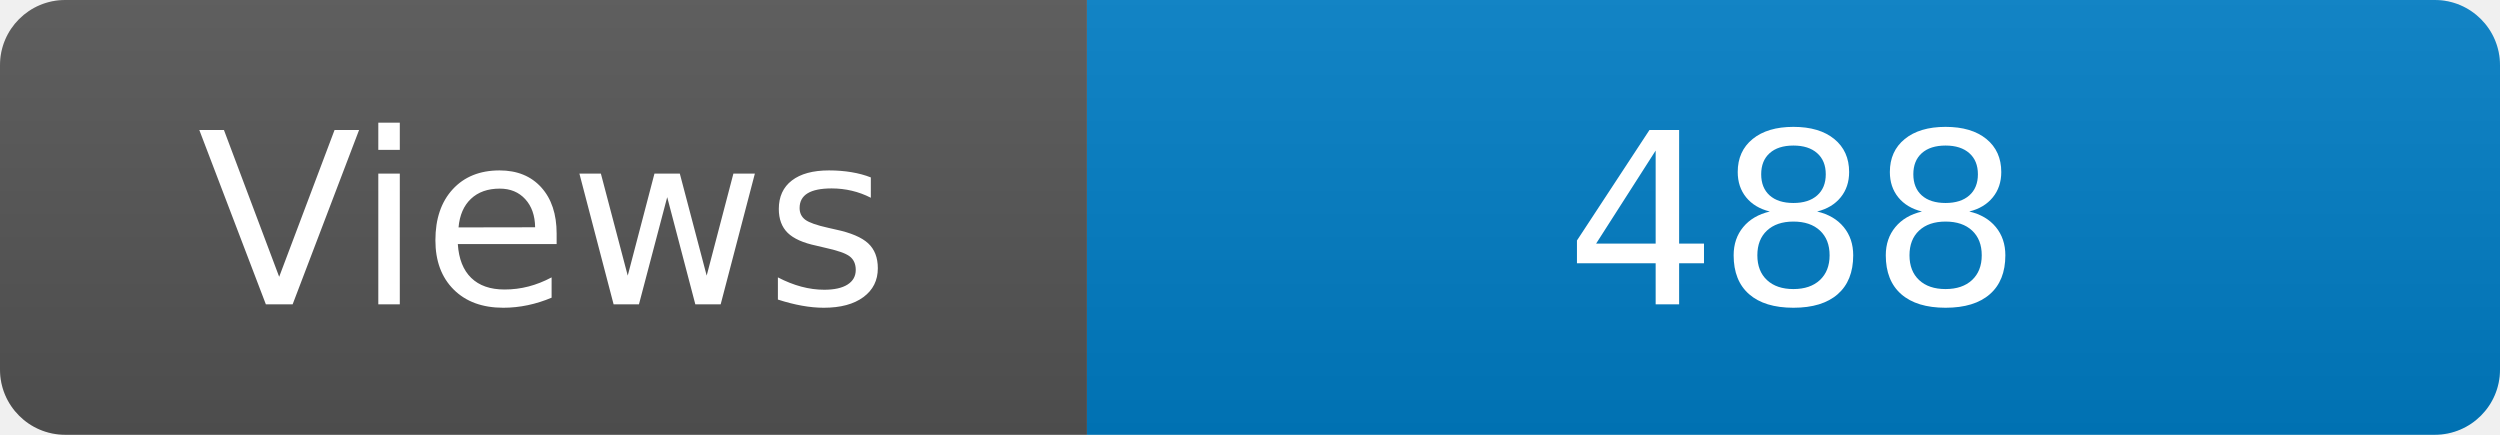
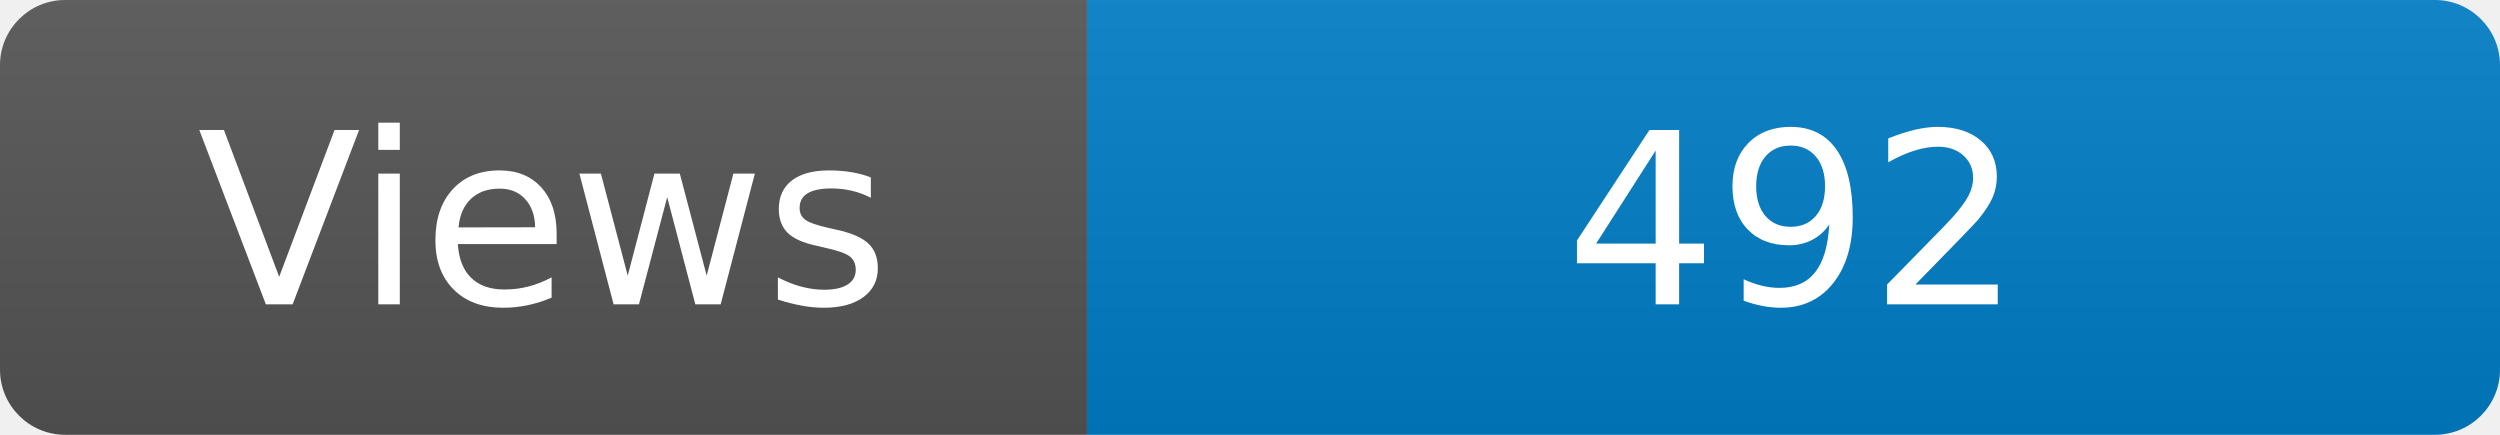
<svg xmlns="http://www.w3.org/2000/svg" width="115" height="20" role="img" aria-label="Maintained?: yes">
  <linearGradient id="s" x2="0" y2="100%">
    <stop offset="0" stop-color="#bbb" stop-opacity=".1" />
    <stop offset="1" stop-opacity=".1" />
  </linearGradient>
  <clipPath id="r">
    <rect width="115" height="20" rx="3" fill="#fff" />
  </clipPath>
  <g clip-path="url(#r)">
    <rect width="50" height="20" fill="#555" />
    <rect x="50" width="160" height="20" fill="#007ec6" />
    <rect width="115" height="20" fill="url(#s)" />
  </g>
  <g fill="#fff" text-anchor="middle" font-family="Verdana,Geneva,DejaVu Sans,sans-serif" font-size="110">
    <text x="250" y="140" transform="scale(.1)" fill="#fff">Views</text>
-     <text x="825" y="140" transform="scale(.1)" fill="#fff">488</text>
+     <text x="825" y="140" transform="scale(.1)" fill="#fff">492</text>
  </g>
</svg>
